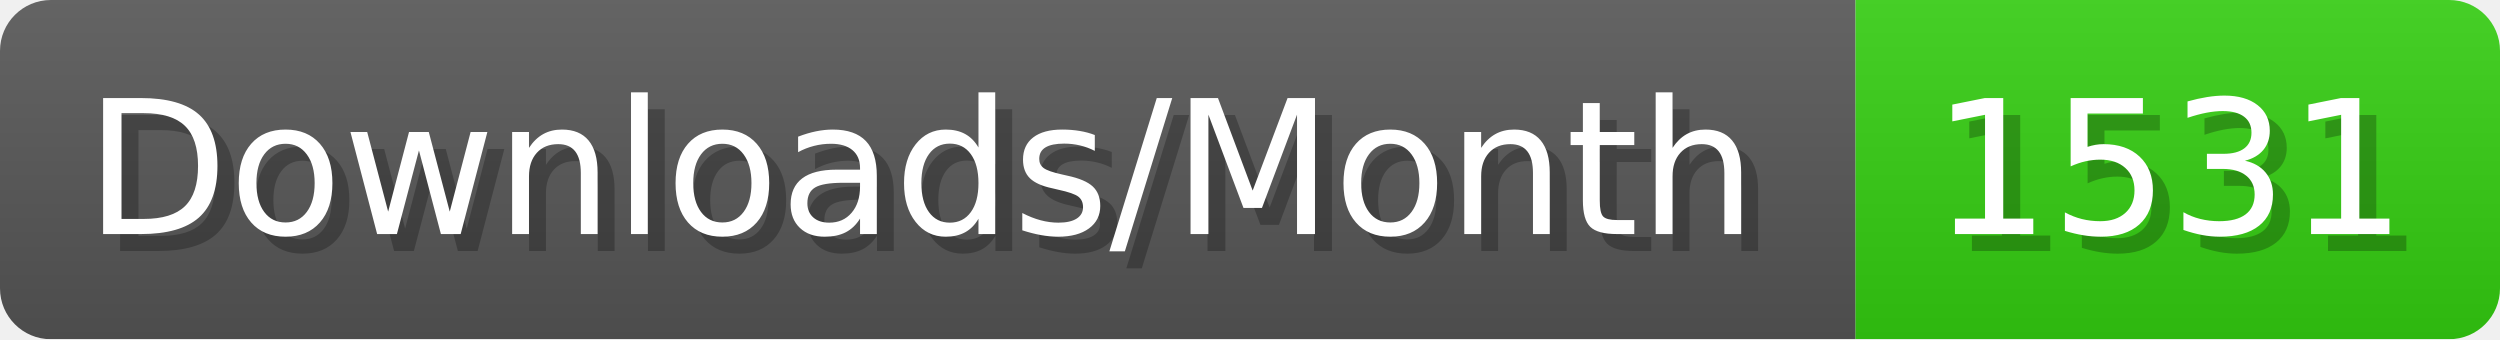
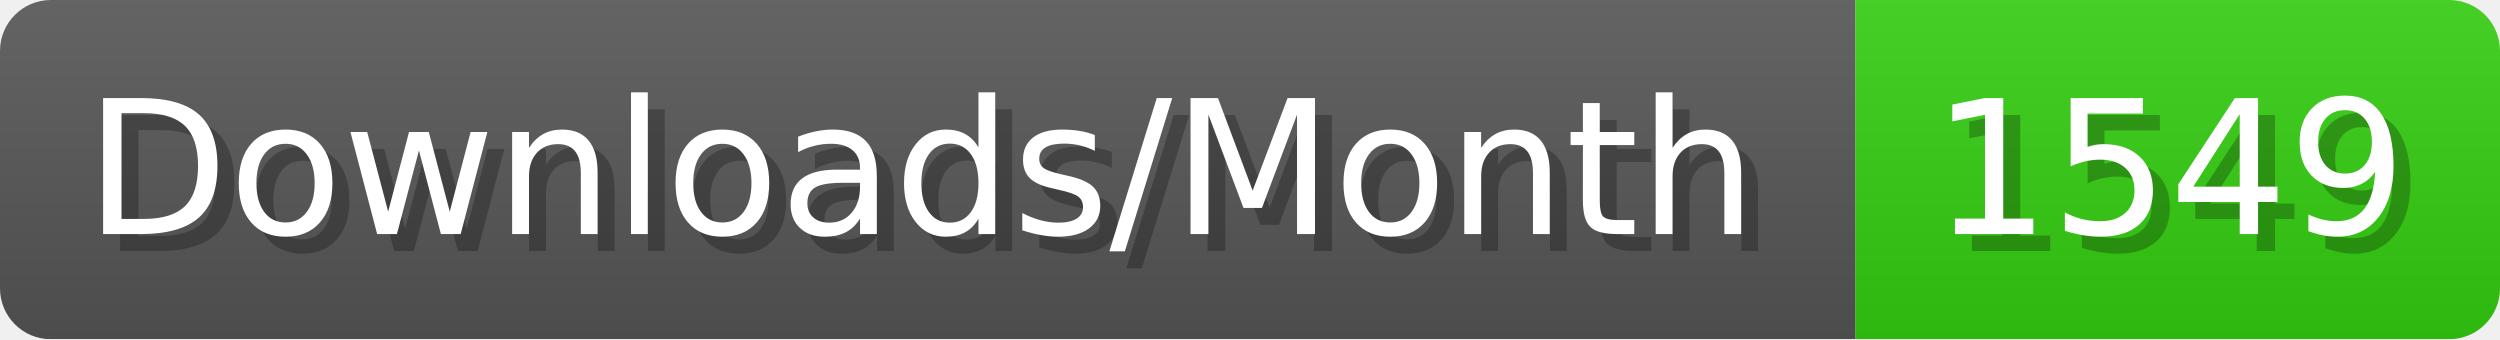
- <svg xmlns="http://www.w3.org/2000/svg" width="147.4" height="20" viewBox="0 0 1474 200" role="img" aria-label="Downloads/Month: 1531">
+ <svg xmlns="http://www.w3.org/2000/svg" width="147.4" height="20" viewBox="0 0 1474 200" role="img" aria-label="Downloads/Month: 1549">
  <linearGradient id="YlXUI" x2="0" y2="100%">
    <stop offset="0" stop-opacity=".1" stop-color="#EEE" />
    <stop offset="1" stop-opacity=".1" />
  </linearGradient>
  <mask id="JHhop">
    <rect width="1474" height="200" rx="30" fill="#FFF" />
  </mask>
  <g mask="url(#JHhop)">
    <rect width="1094" height="200" fill="#555" />
    <rect width="380" height="200" fill="#3C1" x="1094" />
    <rect width="1474" height="200" fill="url(#YlXUI)" />
  </g>
  <g aria-hidden="true" fill="#fff" text-anchor="start" font-family="Verdana,DejaVu Sans,sans-serif" font-size="110">
    <text x="60" y="148" textLength="994" fill="#000" opacity="0.25">Downloads/Month</text>
    <text x="50" y="138" textLength="994">Downloads/Month</text>
-     <text x="1149" y="148" textLength="280" fill="#000" opacity="0.25">1531</text>
-     <text x="1139" y="138" textLength="280">1531</text>
+     <text x="1149" y="148" textLength="280" fill="#000" opacity="0.25">1549</text>
+     <text x="1139" y="138" textLength="280">1549</text>
  </g>
</svg>
